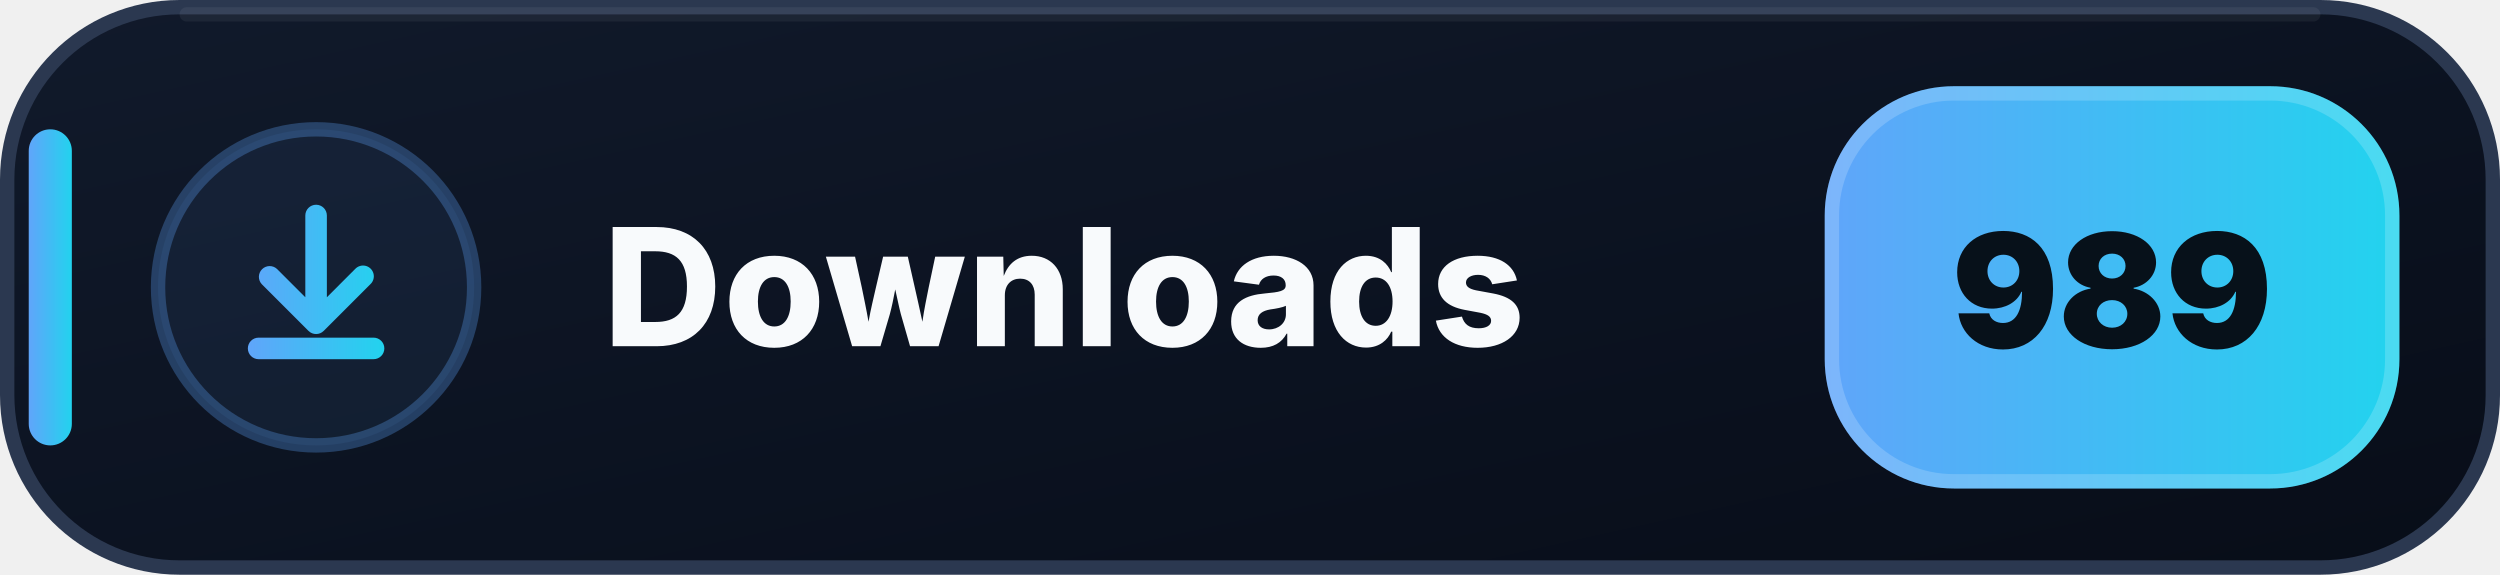
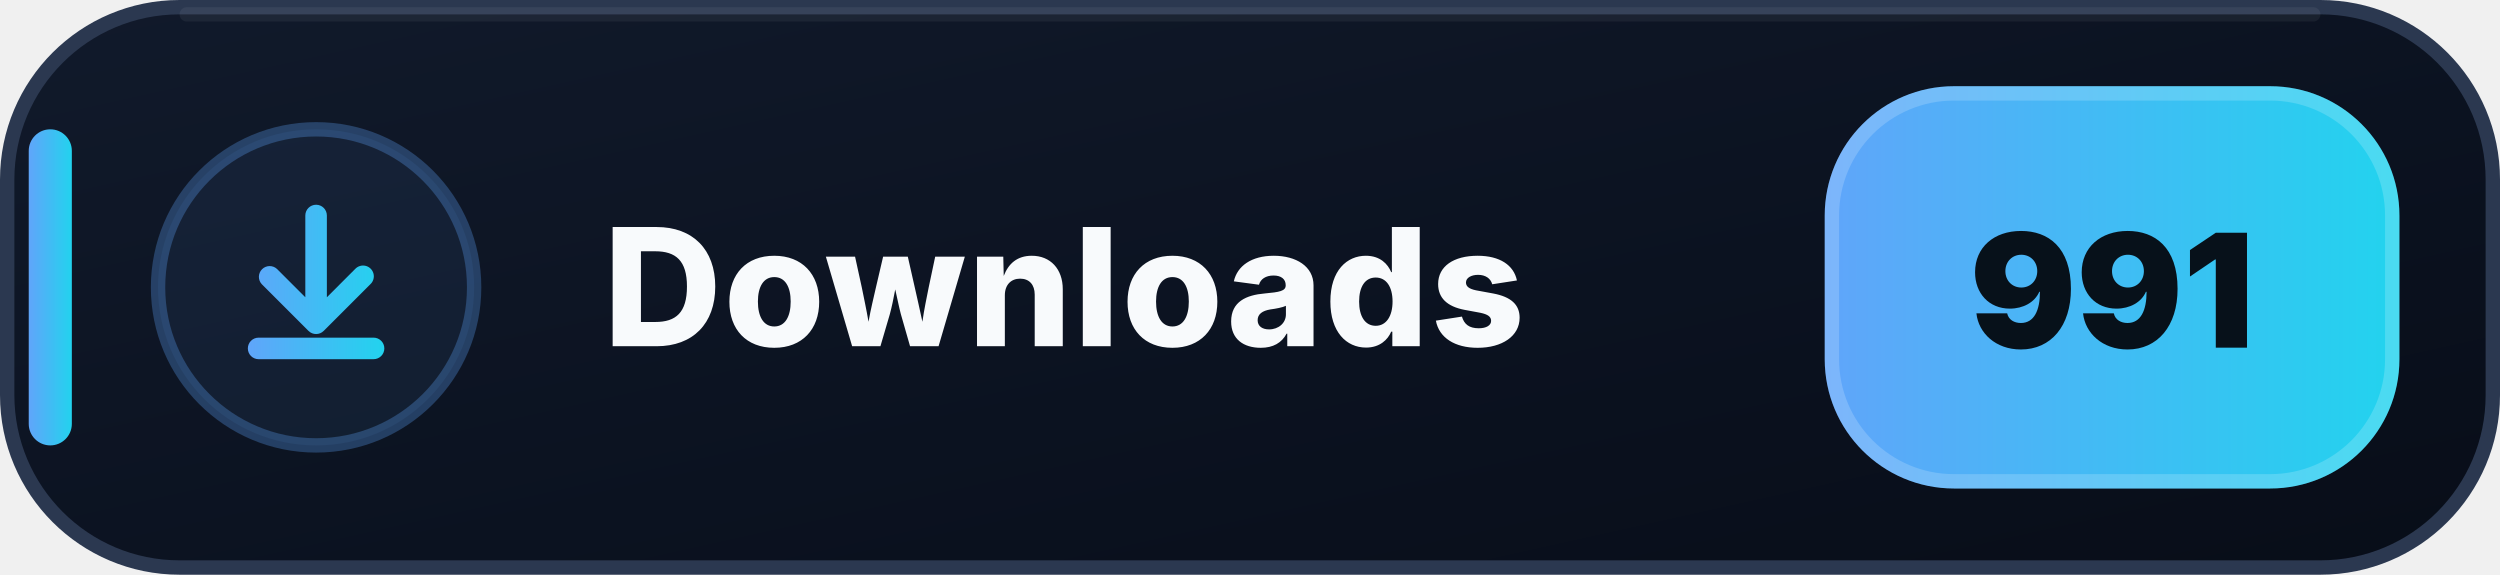
- <svg xmlns="http://www.w3.org/2000/svg" width="174" height="40" viewBox="0 0 174 40" role="img" aria-label="Downloads: 989">
+ <svg xmlns="http://www.w3.org/2000/svg" width="174" height="40" viewBox="0 0 174 40" role="img" aria-label="Downloads: 991">
  <defs>
    <linearGradient id="downloads-bg" x1="0" y1="0" x2="1" y2="1">
      <stop offset="0" stop-color="#111A2B" />
      <stop offset=".58" stop-color="#0B1220" />
      <stop offset="1" stop-color="#080D18" />
    </linearGradient>
    <linearGradient id="downloads-accent" x1="0" y1="0" x2="1" y2="0">
      <stop offset="0" stop-color="#60A5FA" />
      <stop offset="1" stop-color="#22D3EE" />
    </linearGradient>
  </defs>
  <rect x=".5" y=".5" width="173" height="39" rx="12" fill="url(#downloads-bg)" stroke="#2B3850" />
  <path d="M13 1h148" stroke="#FFFFFF" stroke-opacity=".055" stroke-linecap="round" />
  <rect x="2" y="9" width="3" height="22" rx="1.5" fill="url(#downloads-accent)" />
  <circle cx="22" cy="20" r="11" fill="#60A5FA" fill-opacity=".075" stroke="#60A5FA" stroke-opacity=".3" />
  <g transform="translate(14 12)" fill="url(#downloads-accent)">
    <path d="M8 2.25a.75.75 0 0 1 .75.75v5.69l1.97-1.97a.75.75 0 1 1 1.06 1.06l-3.25 3.25a.75.75 0 0 1-1.06 0L4.22 7.78a.75.75 0 0 1 1.06-1.06l1.97 1.97V3A.75.75 0 0 1 8 2.25Zm-4.75 10a.75.75 0 0 1 .75-.75h8a.75.75 0 0 1 0 1.5H4a.75.75 0 0 1-.75-.75Z" />
  </g>
  <text x="42" y="24.1" fill="#F8FAFC" font-family="Segoe UI,Inter,Arial,sans-serif" font-size="11.4" font-weight="800" letter-spacing=".12">Downloads</text>
  <rect x="127" y="6" width="40" height="28" rx="9" fill="url(#downloads-accent)" />
  <rect x="127.5" y="6.5" width="39" height="27" rx="8.5" fill="none" stroke="#FFFFFF" stroke-opacity=".18" />
-   <text x="147" y="24.2" text-anchor="middle" fill="#07111A" font-family="Segoe UI,Inter,Arial,sans-serif" font-size="11" font-weight="900">989</text>
+   <text x="147" y="24.2" text-anchor="middle" fill="#07111A" font-family="Segoe UI,Inter,Arial,sans-serif" font-size="11" font-weight="900">991</text>
</svg>
